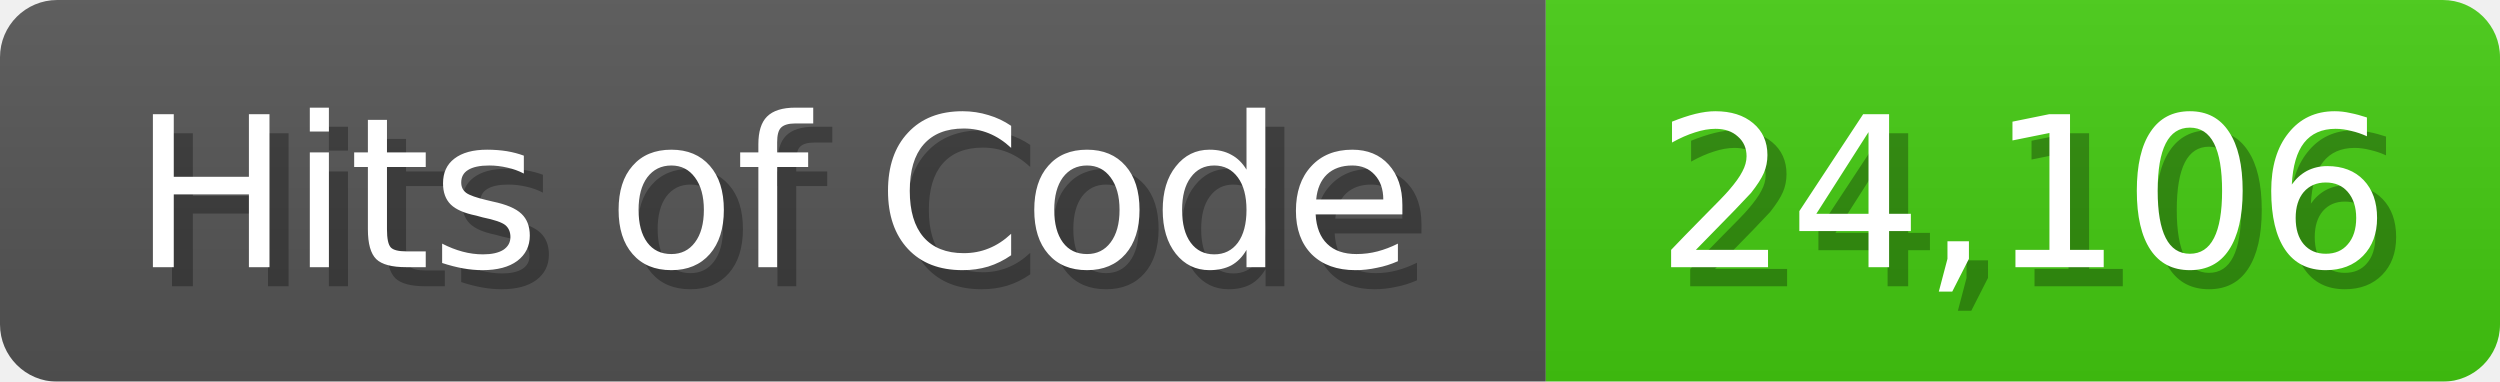
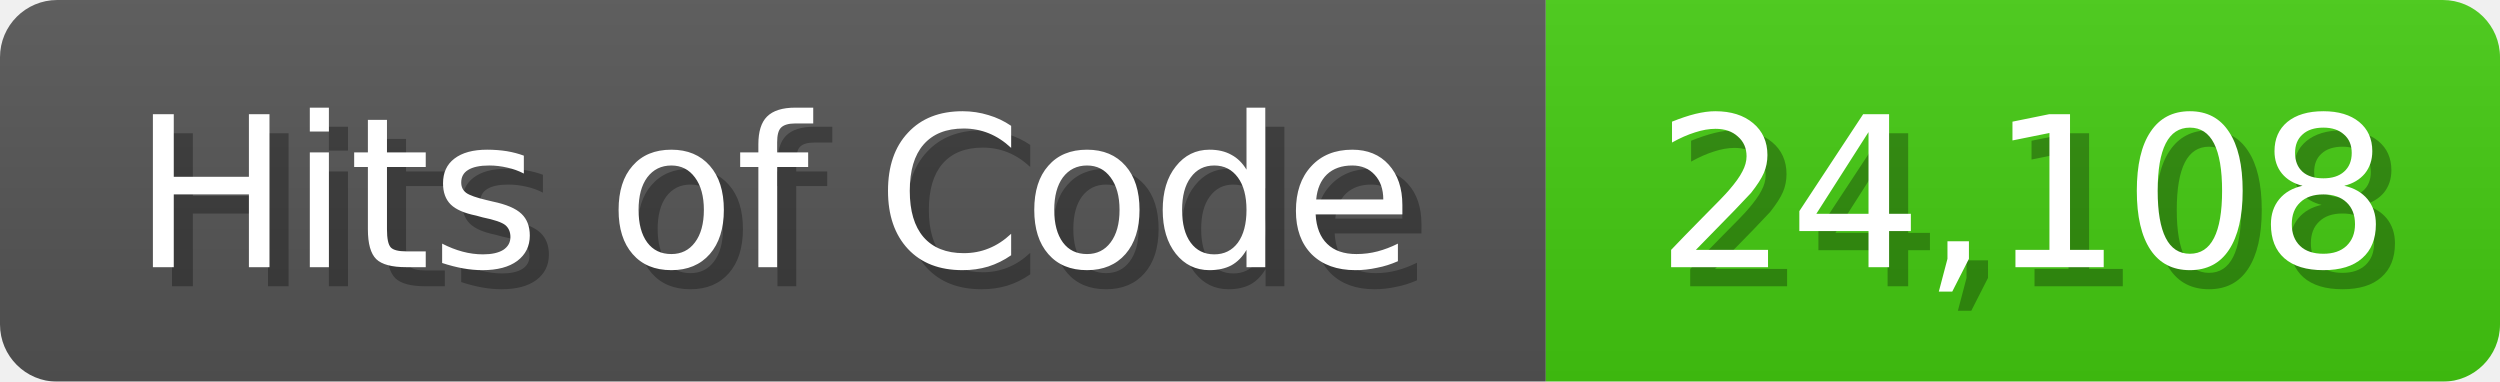
<svg xmlns="http://www.w3.org/2000/svg" width="131" height="20">
  <linearGradient id="b" x2="0" y2="100%">
    <stop offset="0" stop-color="#bbb" stop-opacity=".1" />
    <stop offset="1" stop-opacity=".1" />
  </linearGradient>
  <mask id="anybadge_1">
    <rect width="131" height="20" rx="3" fill="#fff" />
  </mask>
  <g mask="url(#anybadge_1)">
    <path fill="#555" d="M0 0h81v20H0z" />
    <path fill="#4C1" d="M81 0h50v20H81z" />
    <path fill="url(#b)" d="M0 0h131v20H0z" />
  </g>
  <g fill="#fff" text-anchor="middle" font-family="DejaVu Sans,Verdana,Geneva,sans-serif" font-size="11">
    <text x="41.5" y="15" fill="#010101" fill-opacity=".3">Hits of Code</text>
    <text x="40.5" y="14">Hits of Code</text>
  </g>
  <g fill="#fff" text-anchor="middle" font-family="DejaVu Sans,Verdana,Geneva,sans-serif" font-size="11">
-     <text x="107.0" y="15" fill="#010101" fill-opacity=".3">24,106</text>
-     <text x="106.0" y="14">24,106</text>
+     <text x="107.0" y="15" fill="#010101" fill-opacity=".3">24,108</text>
+     <text x="106.0" y="14">24,108</text>
  </g>
</svg>
